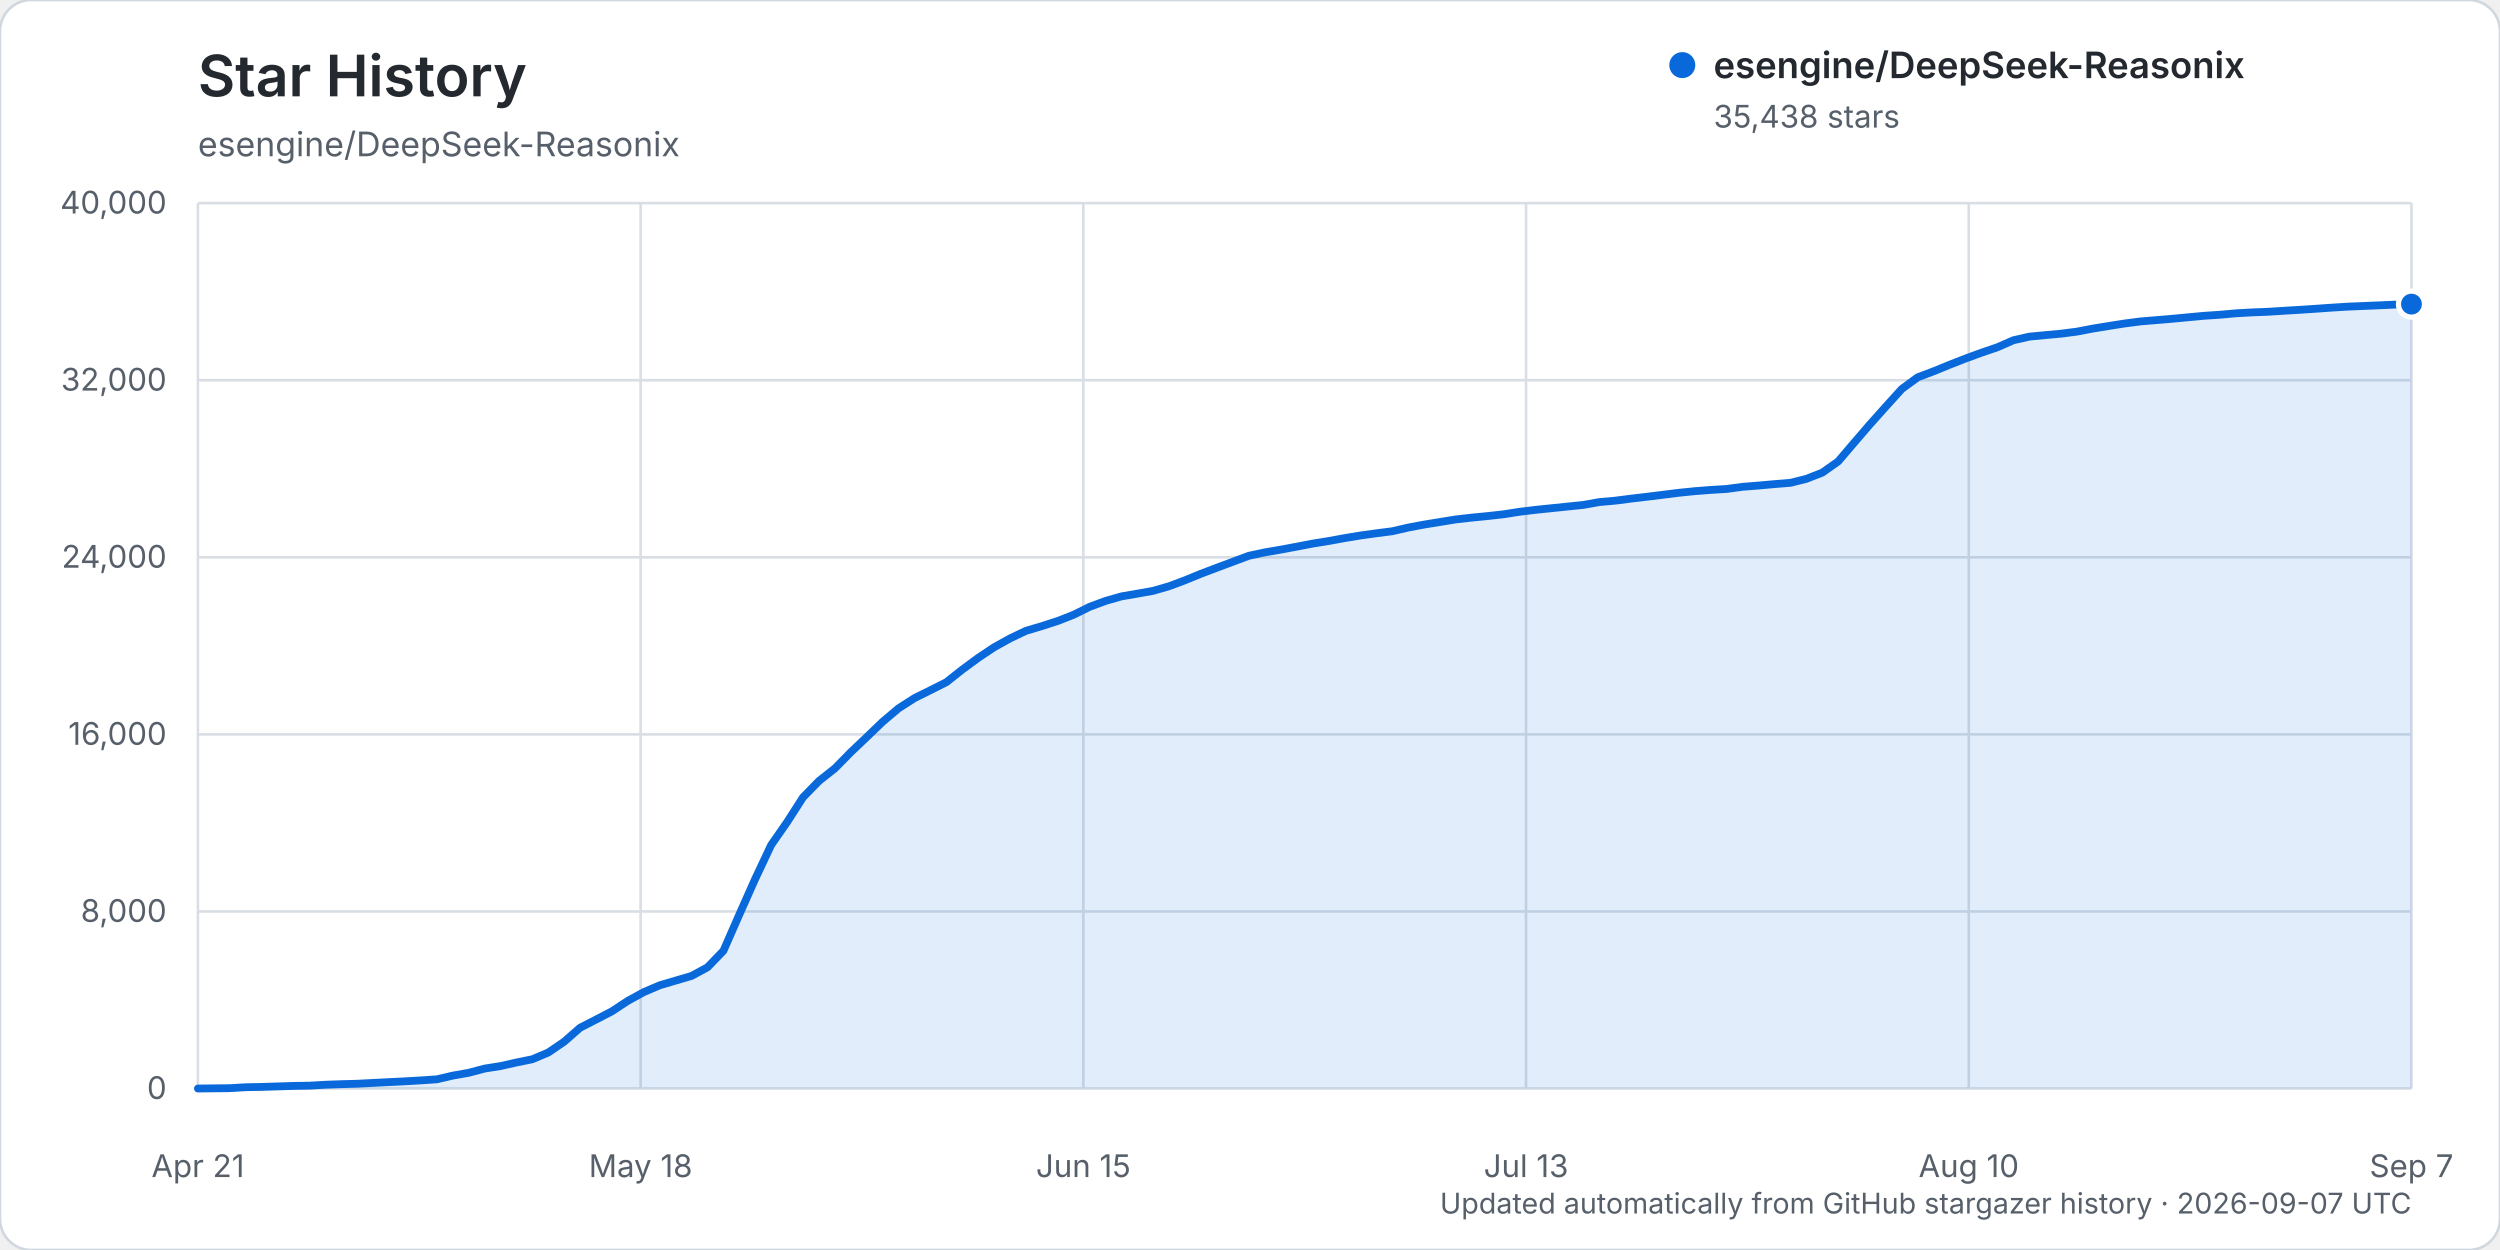
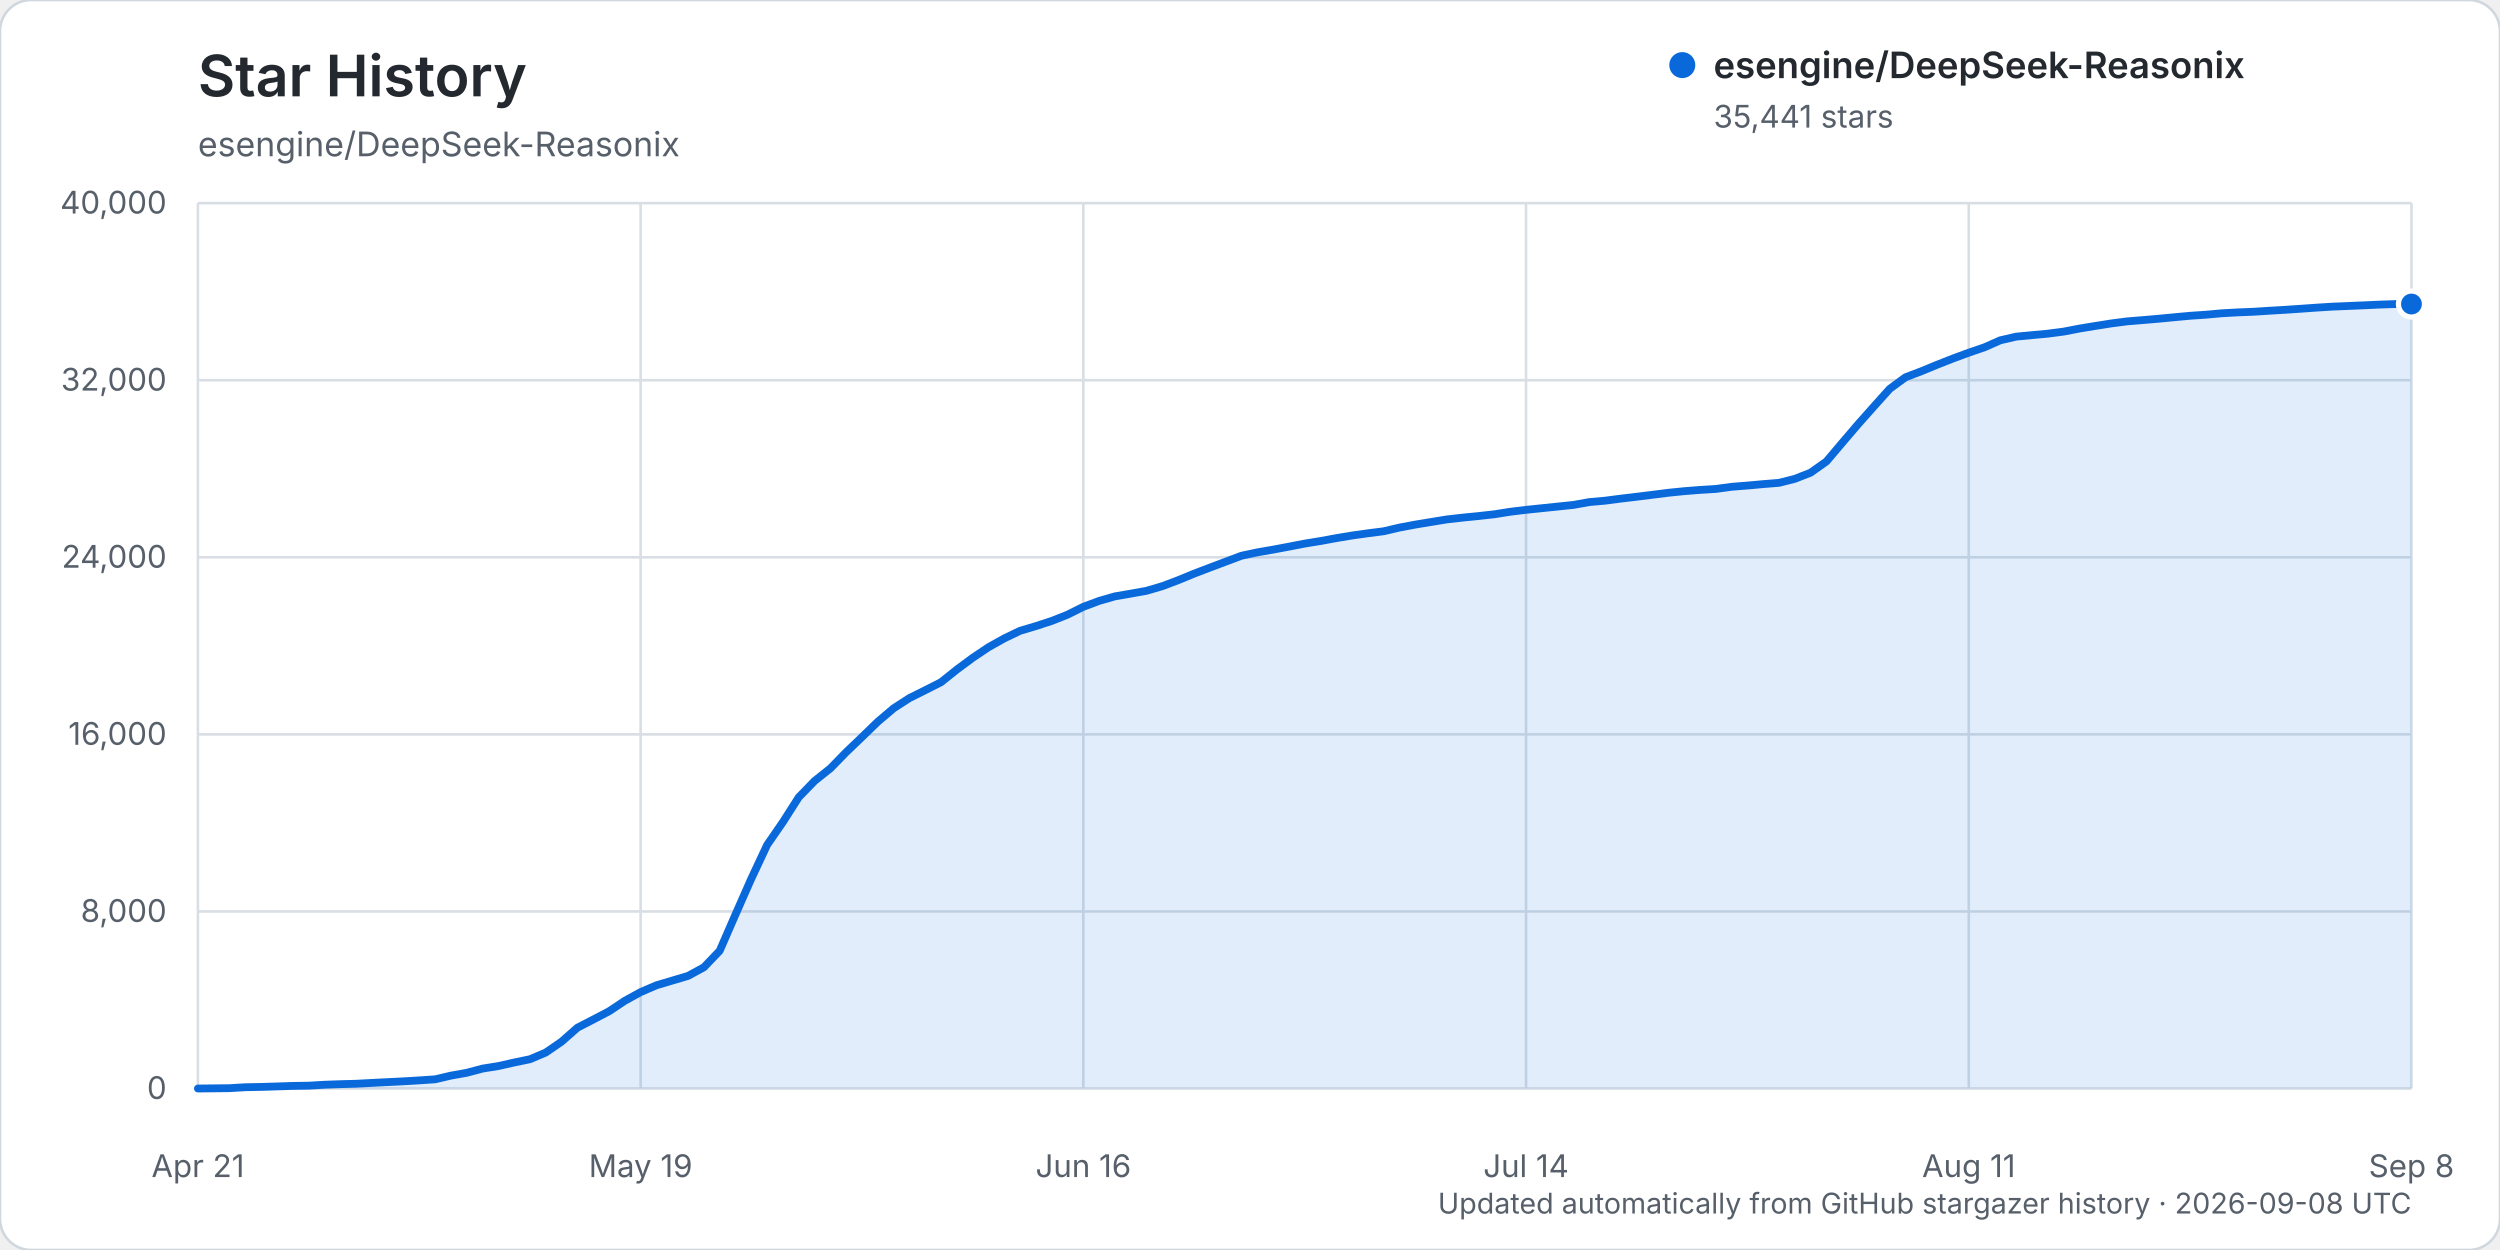
<svg xmlns="http://www.w3.org/2000/svg" width="960" height="480" viewBox="0 0 960 480" role="img" aria-labelledby="title description">
  <rect width="960" height="480" rx="12" fill="#ffffff" stroke="#d0d7de" />
  <text x="76" y="37" fill="#24292f" font-family="-apple-system, BlinkMacSystemFont, 'Segoe UI', sans-serif" font-size="22" font-weight="600">Star History</text>
  <text x="76" y="60" fill="#57606a" font-family="-apple-system, BlinkMacSystemFont, 'Segoe UI', sans-serif" font-size="13">esengine/DeepSeek-Reasonix</text>
  <g font-family="-apple-system, BlinkMacSystemFont, 'Segoe UI', sans-serif">
    <line x1="76" y1="418.00" x2="926" y2="418.00" stroke="#d8dee4" stroke-width="1" />
    <text x="64" y="422.00" text-anchor="end" fill="#57606a" font-size="12">0</text>
    <line x1="76" y1="350.00" x2="926" y2="350.00" stroke="#d8dee4" stroke-width="1" />
    <text x="64" y="354.00" text-anchor="end" fill="#57606a" font-size="12">8,000</text>
    <line x1="76" y1="282.00" x2="926" y2="282.00" stroke="#d8dee4" stroke-width="1" />
    <text x="64" y="286.00" text-anchor="end" fill="#57606a" font-size="12">16,000</text>
    <line x1="76" y1="214.00" x2="926" y2="214.00" stroke="#d8dee4" stroke-width="1" />
    <text x="64" y="218.00" text-anchor="end" fill="#57606a" font-size="12">24,000</text>
    <line x1="76" y1="146.00" x2="926" y2="146.00" stroke="#d8dee4" stroke-width="1" />
    <text x="64" y="150.00" text-anchor="end" fill="#57606a" font-size="12">32,000</text>
    <line x1="76" y1="78.00" x2="926" y2="78.00" stroke="#d8dee4" stroke-width="1" />
    <text x="64" y="82.00" text-anchor="end" fill="#57606a" font-size="12">40,000</text>
    <line x1="76.00" y1="78" x2="76.00" y2="418" stroke="#d8dee4" stroke-width="1" />
    <text x="76.00" y="452" text-anchor="middle" fill="#57606a" font-size="12">Apr 21</text>
    <line x1="246.00" y1="78" x2="246.00" y2="418" stroke="#d8dee4" stroke-width="1" />
-     <text x="246.00" y="452" text-anchor="middle" fill="#57606a" font-size="12">May 18</text>
+     <text x="246.00" y="452" text-anchor="middle" fill="#57606a" font-size="12">May 19</text>
    <line x1="416.00" y1="78" x2="416.00" y2="418" stroke="#d8dee4" stroke-width="1" />
-     <text x="416.00" y="452" text-anchor="middle" fill="#57606a" font-size="12">Jun 15</text>
+     <text x="416.00" y="452" text-anchor="middle" fill="#57606a" font-size="12">Jun 16</text>
    <line x1="586.00" y1="78" x2="586.00" y2="418" stroke="#d8dee4" stroke-width="1" />
-     <text x="586.00" y="452" text-anchor="middle" fill="#57606a" font-size="12">Jul 13</text>
+     <text x="586.00" y="452" text-anchor="middle" fill="#57606a" font-size="12">Jul 14</text>
    <line x1="756.00" y1="78" x2="756.00" y2="418" stroke="#d8dee4" stroke-width="1" />
-     <text x="756.00" y="452" text-anchor="middle" fill="#57606a" font-size="12">Aug 10</text>
+     <text x="756.00" y="452" text-anchor="middle" fill="#57606a" font-size="12">Aug 11</text>
    <line x1="926.00" y1="78" x2="926.00" y2="418" stroke="#d8dee4" stroke-width="1" />
-     <text x="926.00" y="452" text-anchor="middle" fill="#57606a" font-size="12">Sep 7</text>
-     <path d="M76.00,417.99 L88.23,417.86 L94.35,417.49 L100.46,417.38 L106.58,417.19 L112.69,416.99 L118.81,416.90 L124.92,416.54 L131.04,416.32 L137.15,416.16 L143.27,415.84 L149.38,415.53 L155.50,415.23 L161.61,414.87 L167.73,414.46 L173.84,413.04 L179.96,411.96 L186.07,410.34 L192.19,409.37 L198.30,408.00 L204.42,406.75 L210.53,404.17 L216.65,400.00 L222.76,394.65 L228.88,391.51 L234.99,388.34 L241.11,384.31 L247.22,380.97 L253.34,378.35 L259.45,376.55 L265.57,374.75 L271.68,371.44 L277.80,365.10 L283.91,351.17 L290.03,337.42 L296.14,324.47 L302.26,315.67 L308.37,306.16 L314.49,299.89 L320.60,295.06 L326.72,288.84 L332.83,283.03 L338.95,277.15 L345.06,271.99 L351.18,268.07 L357.29,265.04 L363.41,261.96 L369.53,257.11 L375.64,252.62 L381.76,248.54 L387.87,245.14 L393.99,242.23 L400.10,240.42 L406.22,238.44 L412.33,236.04 L418.45,233.01 L424.56,230.75 L430.68,229.00 L436.79,227.96 L442.91,226.86 L449.02,225.08 L455.14,222.79 L461.25,220.29 L467.37,217.97 L473.48,215.69 L479.60,213.41 L485.71,212.11 L491.83,211.06 L497.94,209.92 L504.06,208.74 L510.17,207.76 L516.29,206.64 L522.40,205.63 L528.52,204.78 L534.63,204.00 L540.75,202.58 L546.86,201.44 L552.98,200.44 L559.09,199.45 L565.21,198.76 L571.32,198.16 L577.44,197.48 L583.55,196.52 L589.67,195.78 L595.78,195.15 L601.90,194.52 L608.01,193.89 L614.13,192.80 L620.24,192.26 L626.36,191.47 L632.47,190.75 L638.59,189.99 L644.71,189.23 L650.82,188.61 L656.94,188.13 L663.05,187.76 L669.17,186.93 L675.28,186.45 L681.40,185.90 L687.51,185.41 L693.63,183.88 L699.74,181.50 L705.86,177.19 L711.97,170.02 L718.09,162.92 L724.20,156.09 L730.32,149.33 L736.43,144.87 L742.55,142.56 L748.66,140.06 L754.78,137.67 L760.89,135.43 L767.01,133.35 L773.12,130.67 L779.24,129.27 L785.35,128.69 L791.47,128.13 L797.58,127.34 L803.70,126.17 L809.81,125.17 L815.93,124.21 L822.04,123.42 L828.16,122.92 L834.27,122.40 L840.39,121.82 L846.50,121.26 L852.62,120.85 L858.73,120.30 L864.85,119.96 L870.96,119.72 L877.08,119.33 L883.19,118.97 L889.31,118.56 L895.42,118.13 L901.54,117.75 L907.65,117.50 L913.77,117.24 L919.88,116.96 L926.00,116.78 L926.00,418.00 L76.00,418.00 Z" fill="#0969da" opacity="0.12" />
-     <path d="M76.00,417.99 L88.23,417.86 L94.35,417.49 L100.46,417.38 L106.58,417.19 L112.69,416.99 L118.81,416.90 L124.92,416.54 L131.04,416.32 L137.15,416.16 L143.27,415.84 L149.38,415.53 L155.50,415.23 L161.61,414.87 L167.73,414.46 L173.84,413.04 L179.96,411.96 L186.07,410.34 L192.19,409.37 L198.30,408.00 L204.42,406.75 L210.53,404.17 L216.65,400.00 L222.76,394.65 L228.88,391.51 L234.99,388.34 L241.11,384.31 L247.22,380.97 L253.34,378.35 L259.45,376.55 L265.57,374.75 L271.68,371.44 L277.80,365.10 L283.91,351.17 L290.03,337.42 L296.14,324.47 L302.26,315.67 L308.37,306.16 L314.49,299.89 L320.60,295.06 L326.72,288.84 L332.83,283.03 L338.95,277.15 L345.06,271.99 L351.18,268.07 L357.29,265.04 L363.41,261.96 L369.53,257.11 L375.64,252.62 L381.76,248.54 L387.87,245.14 L393.99,242.23 L400.10,240.42 L406.22,238.44 L412.33,236.04 L418.45,233.01 L424.56,230.75 L430.68,229.00 L436.79,227.96 L442.91,226.86 L449.02,225.08 L455.14,222.79 L461.25,220.29 L467.37,217.97 L473.48,215.69 L479.60,213.41 L485.71,212.11 L491.83,211.06 L497.94,209.92 L504.06,208.74 L510.17,207.76 L516.29,206.64 L522.40,205.63 L528.52,204.78 L534.63,204.00 L540.75,202.58 L546.86,201.44 L552.98,200.44 L559.09,199.45 L565.21,198.76 L571.32,198.16 L577.44,197.48 L583.55,196.52 L589.67,195.78 L595.78,195.15 L601.90,194.52 L608.01,193.89 L614.13,192.80 L620.24,192.26 L626.36,191.47 L632.47,190.75 L638.59,189.99 L644.71,189.23 L650.82,188.61 L656.94,188.13 L663.05,187.76 L669.17,186.93 L675.28,186.45 L681.40,185.90 L687.51,185.41 L693.63,183.88 L699.74,181.50 L705.86,177.19 L711.97,170.02 L718.09,162.92 L724.20,156.09 L730.32,149.33 L736.43,144.87 L742.55,142.56 L748.66,140.06 L754.78,137.67 L760.89,135.43 L767.01,133.35 L773.12,130.67 L779.24,129.27 L785.35,128.69 L791.47,128.13 L797.58,127.34 L803.70,126.17 L809.81,125.17 L815.93,124.21 L822.04,123.42 L828.16,122.92 L834.27,122.40 L840.39,121.82 L846.50,121.26 L852.62,120.85 L858.73,120.30 L864.85,119.96 L870.96,119.72 L877.08,119.33 L883.19,118.97 L889.31,118.56 L895.42,118.13 L901.54,117.75 L907.65,117.50 L913.77,117.24 L919.88,116.96 L926.00,116.78" fill="none" stroke="#0969da" stroke-width="3" stroke-linecap="round" stroke-linejoin="round" />
-     <circle cx="926.00" cy="116.78" r="5" fill="#0969da" stroke="#ffffff" stroke-width="2" />
+     <text x="926.00" y="452" text-anchor="middle" fill="#57606a" font-size="12">Sep 8</text>
+     <path d="M76.00,417.99 L88.14,417.86 L94.21,417.49 L100.29,417.38 L106.36,417.19 L112.43,416.99 L118.50,416.90 L124.57,416.54 L130.64,416.32 L136.71,416.16 L142.79,415.84 L148.86,415.53 L154.93,415.23 L161.00,414.87 L167.07,414.46 L173.14,413.04 L179.21,411.96 L185.29,410.34 L191.36,409.37 L197.43,408.00 L203.50,406.75 L209.57,404.17 L215.64,400.00 L221.71,394.65 L227.79,391.51 L233.86,388.34 L239.93,384.31 L246.00,380.97 L252.07,378.35 L258.14,376.55 L264.21,374.75 L270.29,371.44 L276.36,365.10 L282.43,351.17 L288.50,337.42 L294.57,324.47 L300.64,315.67 L306.71,306.16 L312.79,299.89 L318.86,295.06 L324.93,288.84 L331.00,283.03 L337.07,277.15 L343.14,271.99 L349.21,268.07 L355.29,265.04 L361.36,261.96 L367.43,257.11 L373.50,252.62 L379.57,248.54 L385.64,245.14 L391.71,242.23 L397.79,240.42 L403.86,238.44 L409.93,236.04 L416.00,233.01 L422.07,230.75 L428.14,229.00 L434.21,227.96 L440.29,226.86 L446.36,225.08 L452.43,222.79 L458.50,220.29 L464.57,217.97 L470.64,215.69 L476.71,213.41 L482.79,212.11 L488.86,211.06 L494.93,209.92 L501.00,208.74 L507.07,207.76 L513.14,206.64 L519.21,205.63 L525.29,204.78 L531.36,204.00 L537.43,202.58 L543.50,201.44 L549.57,200.44 L555.64,199.45 L561.71,198.76 L567.79,198.16 L573.86,197.48 L579.93,196.52 L586.00,195.78 L592.07,195.15 L598.14,194.52 L604.21,193.89 L610.29,192.80 L616.36,192.26 L622.43,191.47 L628.50,190.75 L634.57,189.99 L640.64,189.23 L646.71,188.61 L652.79,188.13 L658.86,187.76 L664.93,186.93 L671.00,186.45 L677.07,185.90 L683.14,185.41 L689.21,183.88 L695.29,181.50 L701.36,177.19 L707.43,170.02 L713.50,162.92 L719.57,156.09 L725.64,149.33 L731.71,144.87 L737.79,142.56 L743.86,140.06 L749.93,137.67 L756.00,135.43 L762.07,133.35 L768.14,130.67 L774.21,129.27 L780.29,128.69 L786.36,128.13 L792.43,127.34 L798.50,126.17 L804.57,125.17 L810.64,124.21 L816.71,123.42 L822.79,122.92 L828.86,122.40 L834.93,121.82 L841.00,121.26 L847.07,120.85 L853.14,120.30 L859.21,119.96 L865.29,119.72 L871.36,119.33 L877.43,118.97 L883.50,118.56 L889.57,118.13 L895.64,117.75 L901.71,117.50 L907.79,117.24 L913.86,116.96 L919.93,116.76 L926.00,116.75 L926.00,418.00 L76.00,418.00 Z" fill="#0969da" opacity="0.12" />
+     <path d="M76.00,417.99 L88.14,417.86 L94.21,417.49 L100.29,417.38 L106.36,417.19 L112.43,416.99 L118.50,416.90 L124.57,416.54 L130.64,416.32 L136.71,416.16 L142.79,415.84 L148.86,415.53 L154.93,415.23 L161.00,414.87 L167.07,414.46 L173.14,413.04 L179.21,411.96 L185.29,410.34 L191.36,409.37 L197.43,408.00 L203.50,406.75 L209.57,404.17 L215.64,400.00 L221.71,394.65 L227.79,391.51 L233.86,388.34 L239.93,384.31 L246.00,380.97 L252.07,378.35 L258.14,376.55 L264.21,374.75 L270.29,371.44 L276.36,365.10 L282.43,351.17 L288.50,337.42 L294.57,324.47 L300.64,315.67 L306.71,306.16 L312.79,299.89 L318.86,295.06 L324.93,288.84 L331.00,283.03 L337.07,277.15 L343.14,271.99 L349.21,268.07 L355.29,265.04 L361.36,261.96 L367.43,257.11 L373.50,252.62 L379.57,248.54 L385.64,245.14 L391.71,242.23 L397.79,240.42 L403.86,238.44 L409.93,236.04 L416.00,233.01 L422.07,230.75 L428.14,229.00 L434.21,227.96 L440.29,226.86 L446.36,225.08 L452.43,222.79 L458.50,220.29 L464.57,217.97 L470.64,215.69 L476.71,213.41 L482.79,212.11 L488.86,211.06 L494.93,209.92 L501.00,208.74 L507.07,207.76 L513.14,206.64 L519.21,205.63 L525.29,204.78 L531.36,204.00 L537.43,202.58 L543.50,201.44 L549.57,200.44 L555.64,199.45 L561.71,198.76 L567.79,198.16 L573.86,197.48 L579.93,196.52 L586.00,195.78 L592.07,195.15 L598.14,194.52 L604.21,193.89 L610.29,192.80 L616.36,192.26 L622.43,191.47 L628.50,190.75 L634.57,189.99 L640.64,189.23 L646.71,188.61 L652.79,188.13 L658.86,187.76 L664.93,186.93 L671.00,186.45 L677.07,185.90 L683.14,185.41 L689.21,183.88 L695.29,181.50 L701.36,177.19 L707.43,170.02 L713.50,162.92 L719.57,156.09 L725.64,149.33 L731.71,144.87 L737.79,142.56 L743.86,140.06 L749.93,137.67 L756.00,135.43 L762.07,133.35 L768.14,130.67 L774.21,129.27 L780.29,128.69 L786.36,128.13 L792.43,127.34 L798.50,126.17 L804.57,125.17 L810.64,124.21 L816.71,123.42 L822.79,122.92 L828.86,122.40 L834.93,121.82 L841.00,121.26 L847.07,120.85 L853.14,120.30 L859.21,119.96 L865.29,119.72 L871.36,119.33 L877.43,118.97 L883.50,118.56 L889.57,118.13 L895.64,117.75 L901.71,117.50 L907.79,117.24 L913.86,116.96 L919.93,116.76 L926.00,116.75" fill="none" stroke="#0969da" stroke-width="3" stroke-linecap="round" stroke-linejoin="round" />
+     <circle cx="926.00" cy="116.75" r="5" fill="#0969da" stroke="#ffffff" stroke-width="2" />
    <g transform="translate(646, 25)">
      <circle cx="0" cy="0" r="5" fill="#0969da" />
      <text x="12" y="5" fill="#24292f" font-size="14" font-weight="600">esengine/DeepSeek-Reasonix</text>
-       <text x="12" y="24" fill="#57606a" font-size="12">35,438 stars</text>
+       <text x="12" y="24" fill="#57606a" font-size="12">35,441 stars</text>
    </g>
-     <text x="926" y="466" text-anchor="end" fill="#57606a" font-size="11">Updated automatically from GitHub stargazer history · 2026-09-07 UTC</text>
+     <text x="926" y="466" text-anchor="end" fill="#57606a" font-size="11">Updated automatically from GitHub stargazer history · 2026-09-08 UTC</text>
  </g>
</svg>
